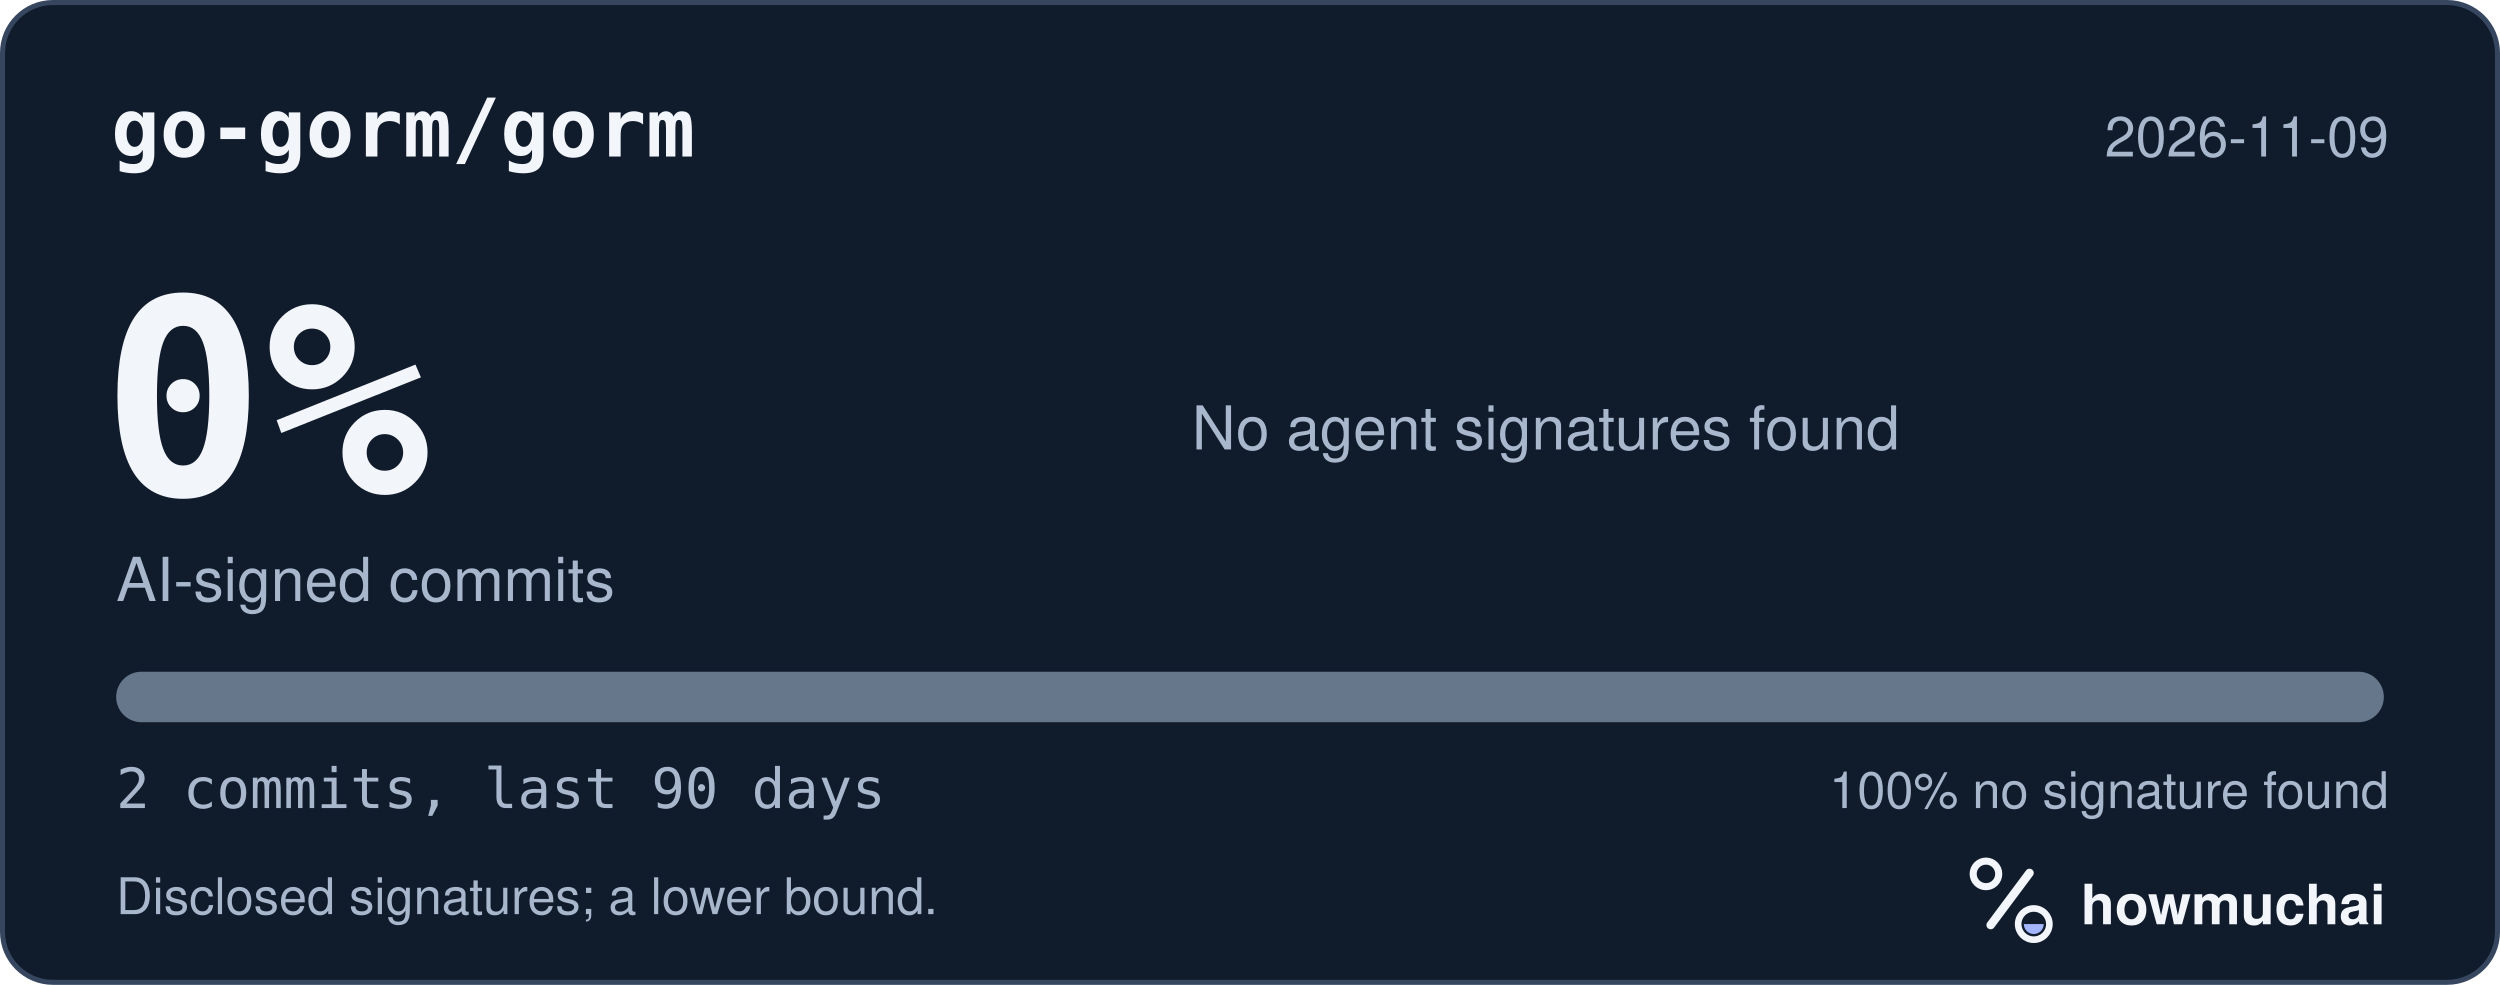
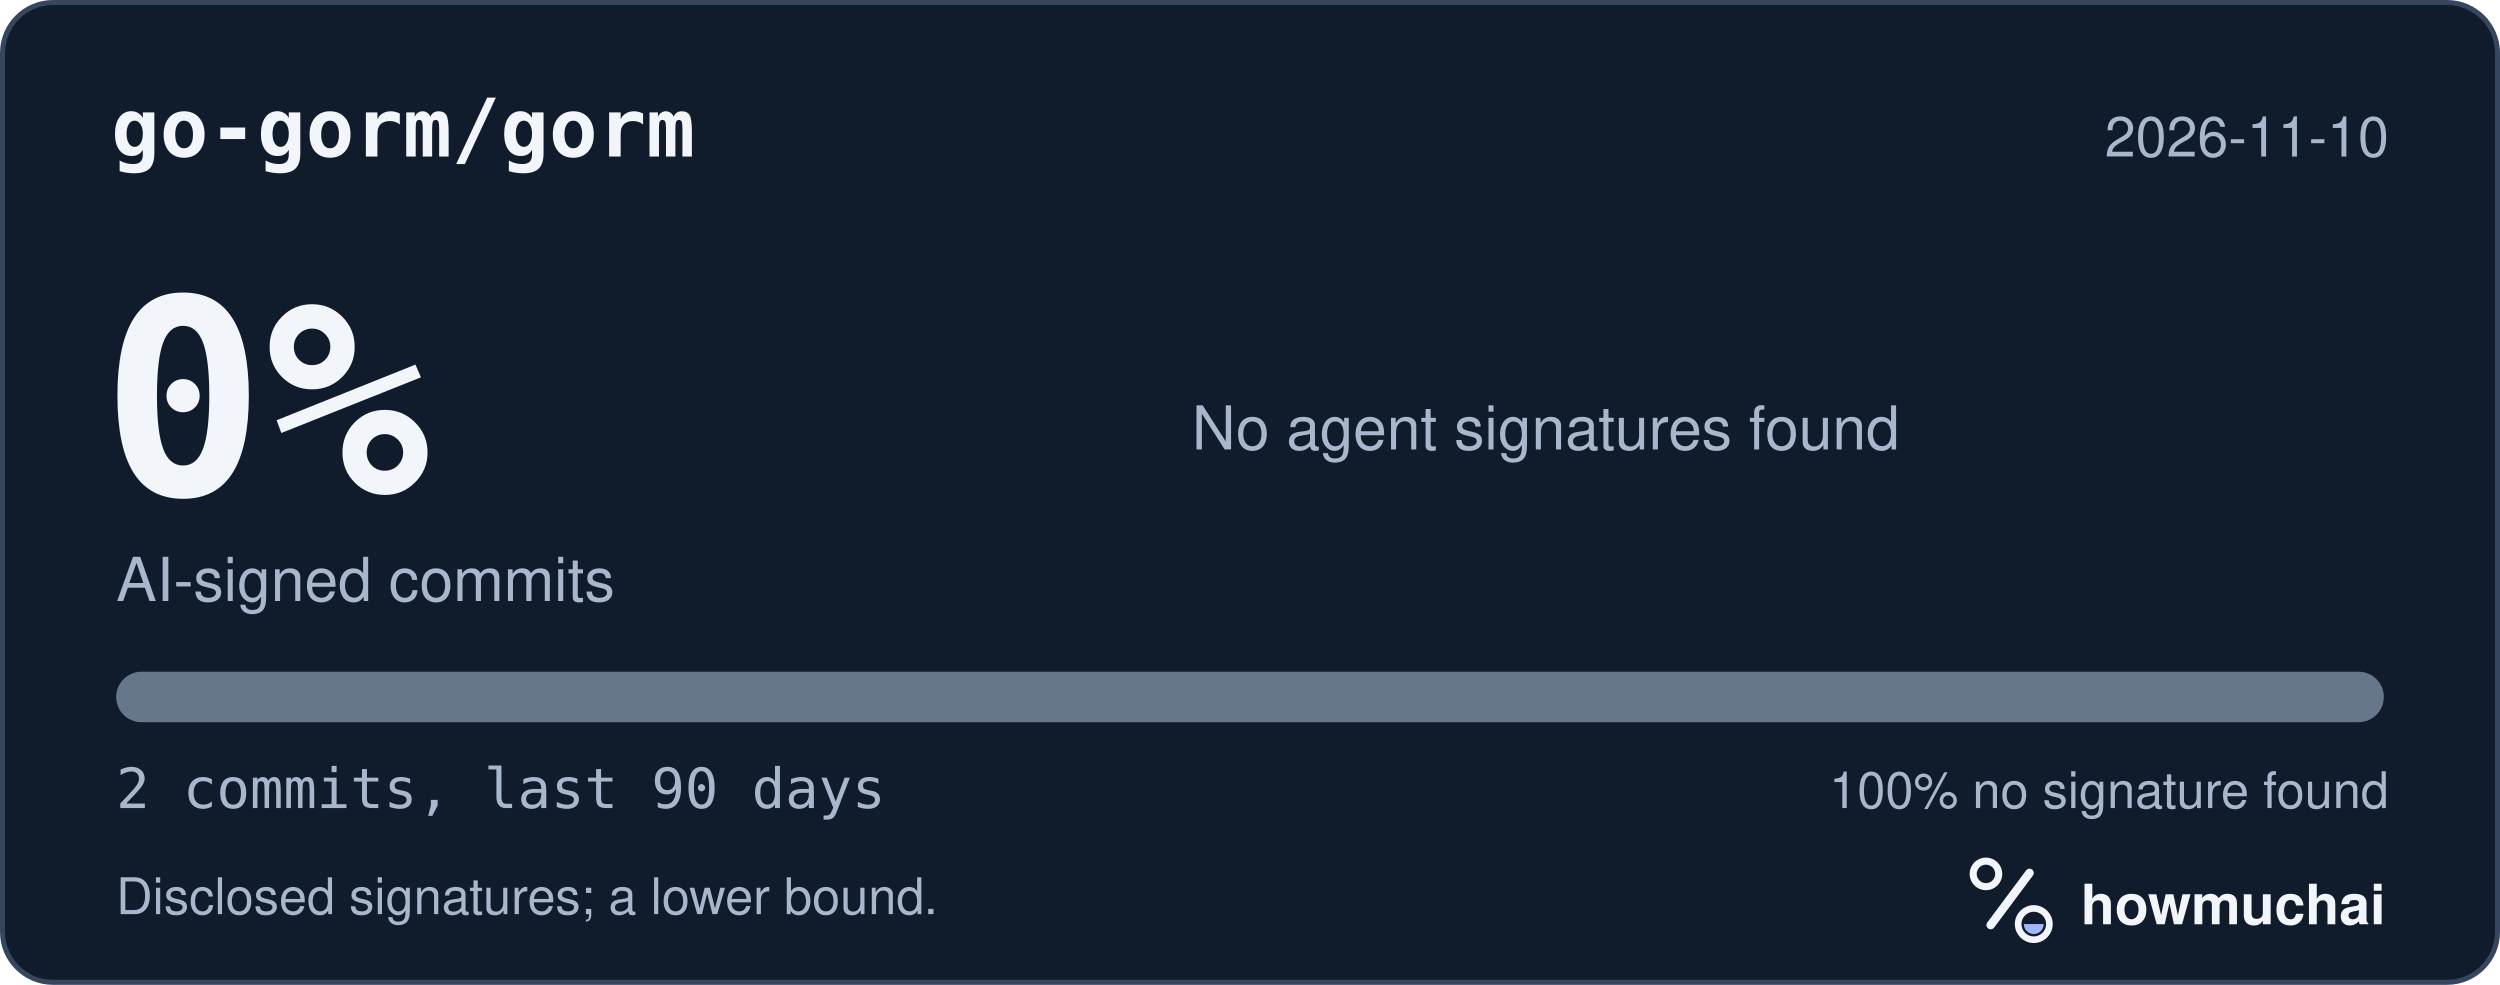
<svg xmlns="http://www.w3.org/2000/svg" width="495" height="195" viewBox="0 0 495 195" role="img" aria-labelledby="hm-t hm-d">
  <rect x="0.5" y="0.5" width="494" height="194" rx="10" fill="#101B2C" stroke="#35465E" />
  <text x="22" y="31" fill="#F2F5FA" font-family="ui-monospace, SF Mono, Menlo, Consolas, IBM Plex Mono, monospace" font-size="16" font-weight="600">go-gorm/gorm</text>
-   <text x="473" y="31" fill="#A8B7CC" font-family="-apple-system, BlinkMacSystemFont, Segoe UI, Helvetica, Arial, Fira Sans, sans-serif" font-size="11" text-anchor="end">2026-11-09</text>
+   <text x="473" y="31" fill="#A8B7CC" font-family="-apple-system, BlinkMacSystemFont, Segoe UI, Helvetica, Arial, Fira Sans, sans-serif" font-size="11" text-anchor="end">2026-11-10</text>
  <text x="20" y="98" fill="#F2F5FA" font-family="ui-monospace, SF Mono, Menlo, Consolas, IBM Plex Mono, monospace" font-size="54" font-weight="700">0%</text>
  <text x="23" y="119" fill="#A8B7CC" font-family="-apple-system, BlinkMacSystemFont, Segoe UI, Helvetica, Arial, Fira Sans, sans-serif" font-size="12">AI-signed commits</text>
  <text x="236" y="89" fill="#A8B7CC" font-family="-apple-system, BlinkMacSystemFont, Segoe UI, Helvetica, Arial, Fira Sans, sans-serif" font-size="12">No agent signatures found</text>
  <defs>
    <clipPath id="hm-bar">
      <rect x="23" y="133" width="449" height="10" rx="5" />
    </clipPath>
  </defs>
  <rect x="23" y="133" width="449" height="10" rx="5" fill="#66768B" />
  <g clip-path="url(#hm-bar)" />
  <text x="23" y="160" fill="#A8B7CC" font-family="ui-monospace, SF Mono, Menlo, Consolas, IBM Plex Mono, monospace" font-size="11">2 commits, last 90 days</text>
  <text x="473" y="160" fill="#A8B7CC" font-family="-apple-system, BlinkMacSystemFont, Segoe UI, Helvetica, Arial, Fira Sans, sans-serif" font-size="10" text-anchor="end">100% no signature found</text>
  <text x="23" y="181" fill="#A8B7CC" font-family="-apple-system, BlinkMacSystemFont, Segoe UI, Helvetica, Arial, Fira Sans, sans-serif" font-size="10">Disclosed signatures; a lower bound.</text>
  <g transform="translate(386 166) scale(0.046875)">
    <circle cx="154" cy="150" r="54" fill="none" stroke="#F2F5FA" stroke-width="30" />
    <path d="M174 366 338 146" fill="none" stroke="#F2F5FA" stroke-width="36" stroke-linecap="round" />
    <circle cx="356" cy="362" r="66" fill="none" stroke="#F2F5FA" stroke-width="28" />
    <path d="M314 362a42 42 0 0 0 84 0Z" fill="#A4B5FF" />
  </g>
  <text x="412" y="183" fill="#F2F5FA" font-family="-apple-system, BlinkMacSystemFont, Segoe UI, Helvetica, Arial, Fira Sans, sans-serif" font-size="11" font-weight="650">howmuchai</text>
</svg>
